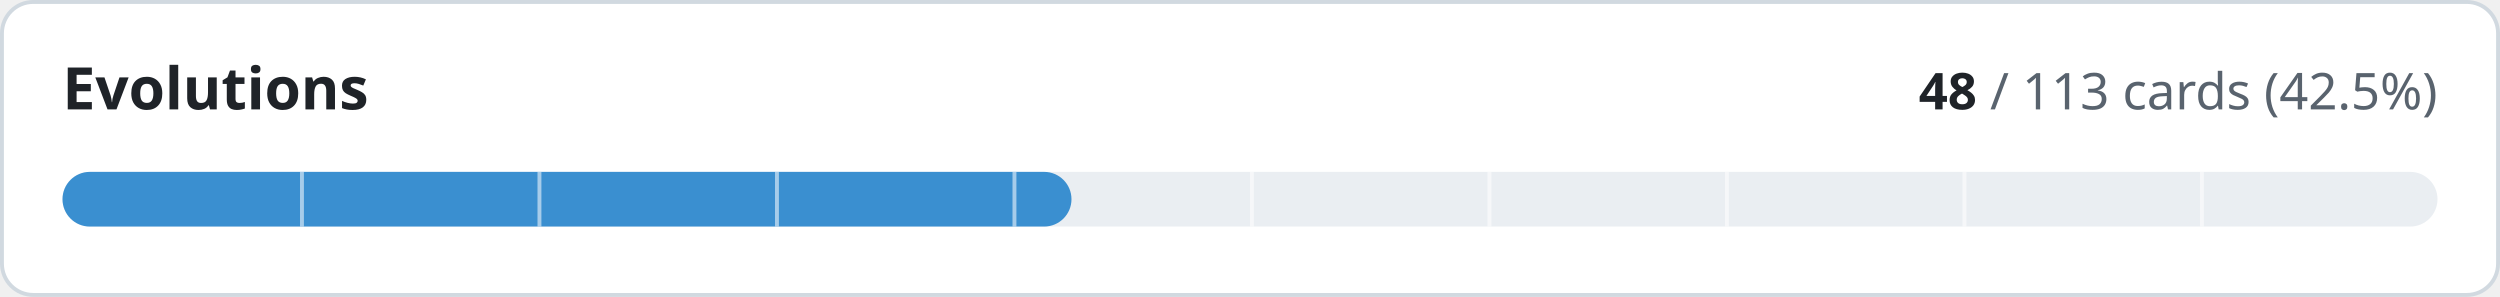
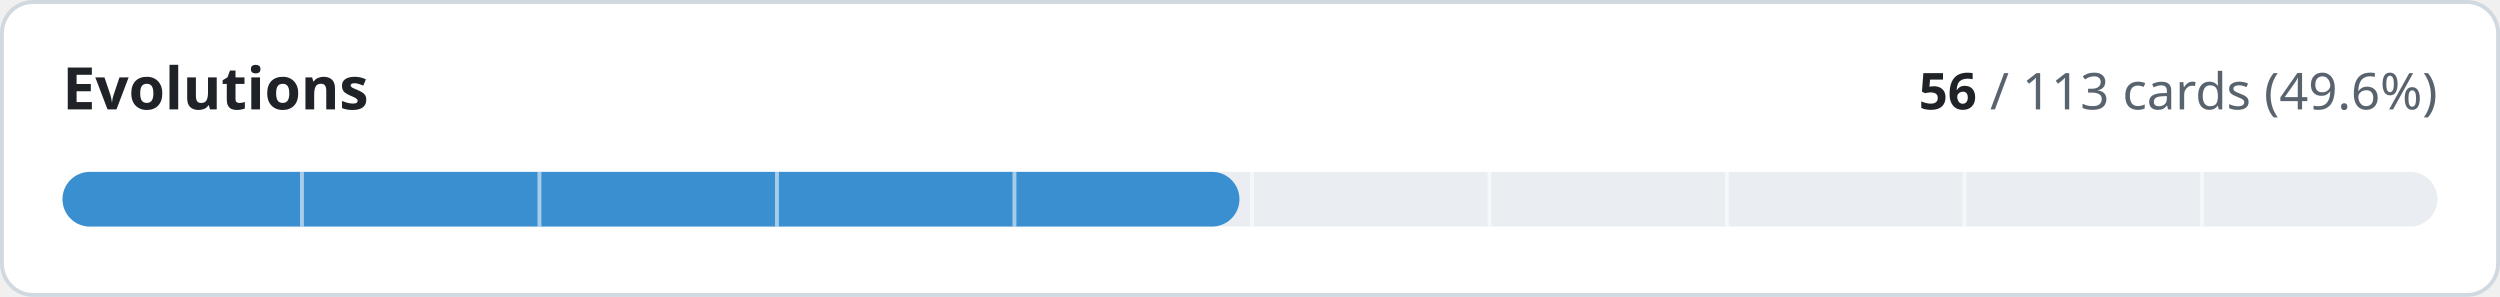
- <svg xmlns="http://www.w3.org/2000/svg" width="640" height="76" viewBox="0 0 640 76" role="img" aria-label="Evolutions: 48 of 113 cards implemented">
+ <svg xmlns="http://www.w3.org/2000/svg" width="640" height="76" viewBox="0 0 640 76" role="img" aria-label="Evolutions: 56 of 113 cards implemented">
  <style>
.t{fill:#1f2328}.m{fill:#59636e}.trk{fill:#eaeef2}.bd{stroke:#d1d9e0}.bg{fill:#ffffff}
@media (prefers-color-scheme:dark){.t{fill:#f0f6fc}.m{fill:#9198a1}.trk{fill:#262c36}.bd{stroke:#3d444d}.bg{fill:#0d1117}}
text{font-family:-apple-system,BlinkMacSystemFont,'Segoe UI','Noto Sans',Helvetica,Arial,sans-serif;font-variant-numeric:tabular-nums}
</style>
  <rect class="bg bd" x="0.5" y="0.5" width="639" height="75" rx="8" stroke-width="1" />
  <text class="t" x="16" y="28" font-size="15" font-weight="600">Evolutions</text>
  <text class="m" x="624" y="28" font-size="13" text-anchor="end">
-     <tspan class="t" font-weight="600">48</tspan> / 113 cards (42.5%)</text>
+     <tspan class="t" font-weight="600">56</tspan> / 113 cards (49.6%)</text>
  <rect class="trk" x="16" y="44" width="608" height="14" rx="7" />
-   <rect x="16" y="44" width="258.3" height="14" rx="7" fill="#3a8fd0" />
+   <rect x="16" y="44" width="301.3" height="14" rx="7" fill="#3a8fd0" />
  <rect x="76.8" y="44" width="1" height="14" class="bg" opacity="0.55" />
  <rect x="137.6" y="44" width="1" height="14" class="bg" opacity="0.55" />
  <rect x="198.4" y="44" width="1" height="14" class="bg" opacity="0.55" />
  <rect x="259.2" y="44" width="1" height="14" class="bg" opacity="0.55" />
  <rect x="320.0" y="44" width="1" height="14" class="bg" opacity="0.55" />
  <rect x="380.8" y="44" width="1" height="14" class="bg" opacity="0.55" />
  <rect x="441.6" y="44" width="1" height="14" class="bg" opacity="0.55" />
  <rect x="502.4" y="44" width="1" height="14" class="bg" opacity="0.55" />
  <rect x="563.2" y="44" width="1" height="14" class="bg" opacity="0.55" />
</svg>
